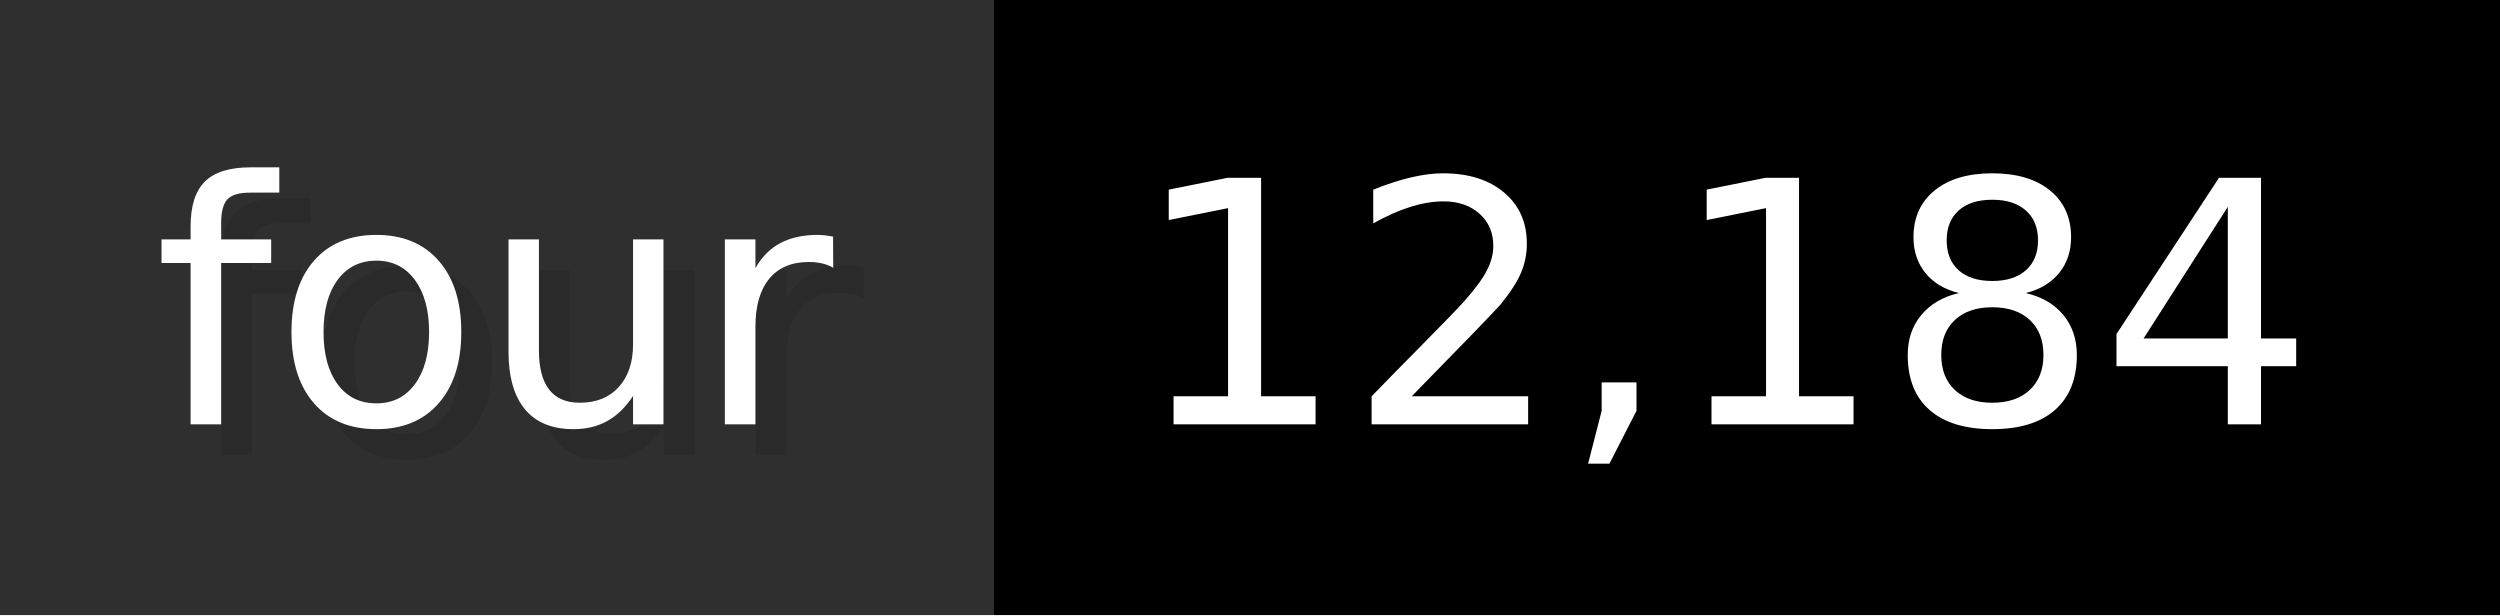
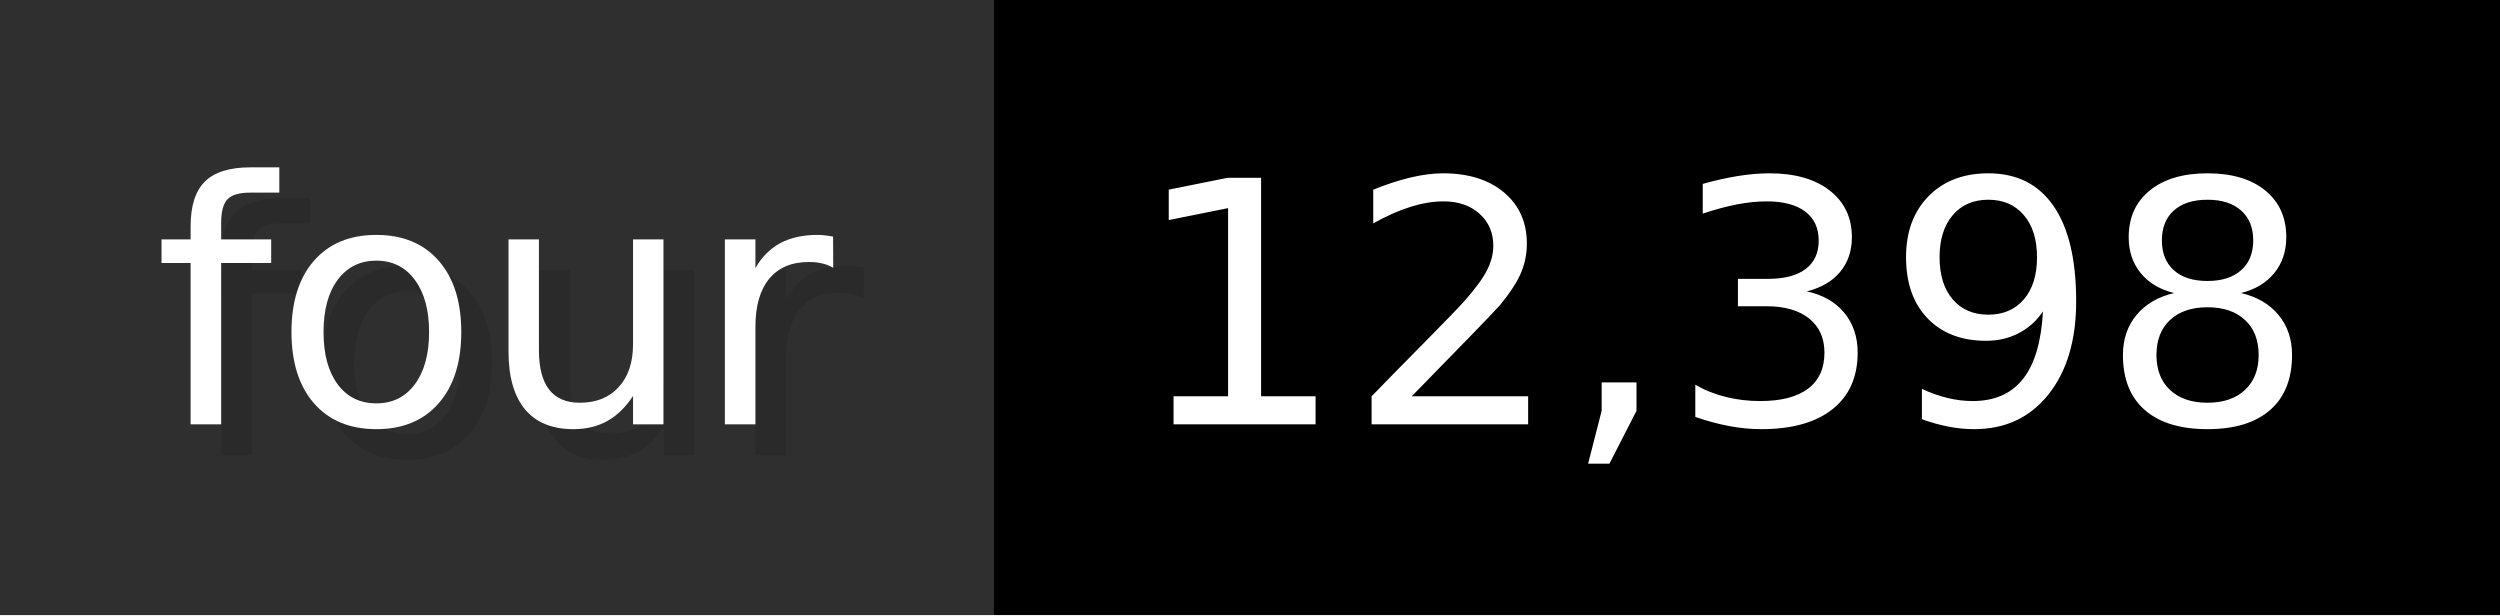
- <svg xmlns="http://www.w3.org/2000/svg" width="81.3" height="20" viewBox="0 0 813 200" role="img" aria-label="four: 12,184">
+ <svg xmlns="http://www.w3.org/2000/svg" width="81.3" height="20" viewBox="0 0 813 200" role="img" aria-label="four: 12,398">
  <g>
    <rect fill="#2F2F2F" width="323" height="200" />
    <rect fill="#" x="323" width="490" height="200" />
  </g>
  <g aria-hidden="true" fill="#fff" text-anchor="start" font-family="Verdana,DejaVu Sans,sans-serif" font-size="110">
    <text x="60" y="148" textLength="223" fill="#000" opacity="0.1">four</text>
    <text x="50" y="138" textLength="223">four</text>
-     <text x="378" y="148" textLength="390" fill="#000" opacity="0.1">12,184</text>
-     <text x="368" y="138" textLength="390">12,184</text>
+     <text x="378" y="148" textLength="390" fill="#000" opacity="0.1">12,398</text>
+     <text x="368" y="138" textLength="390">12,398</text>
  </g>
</svg>
